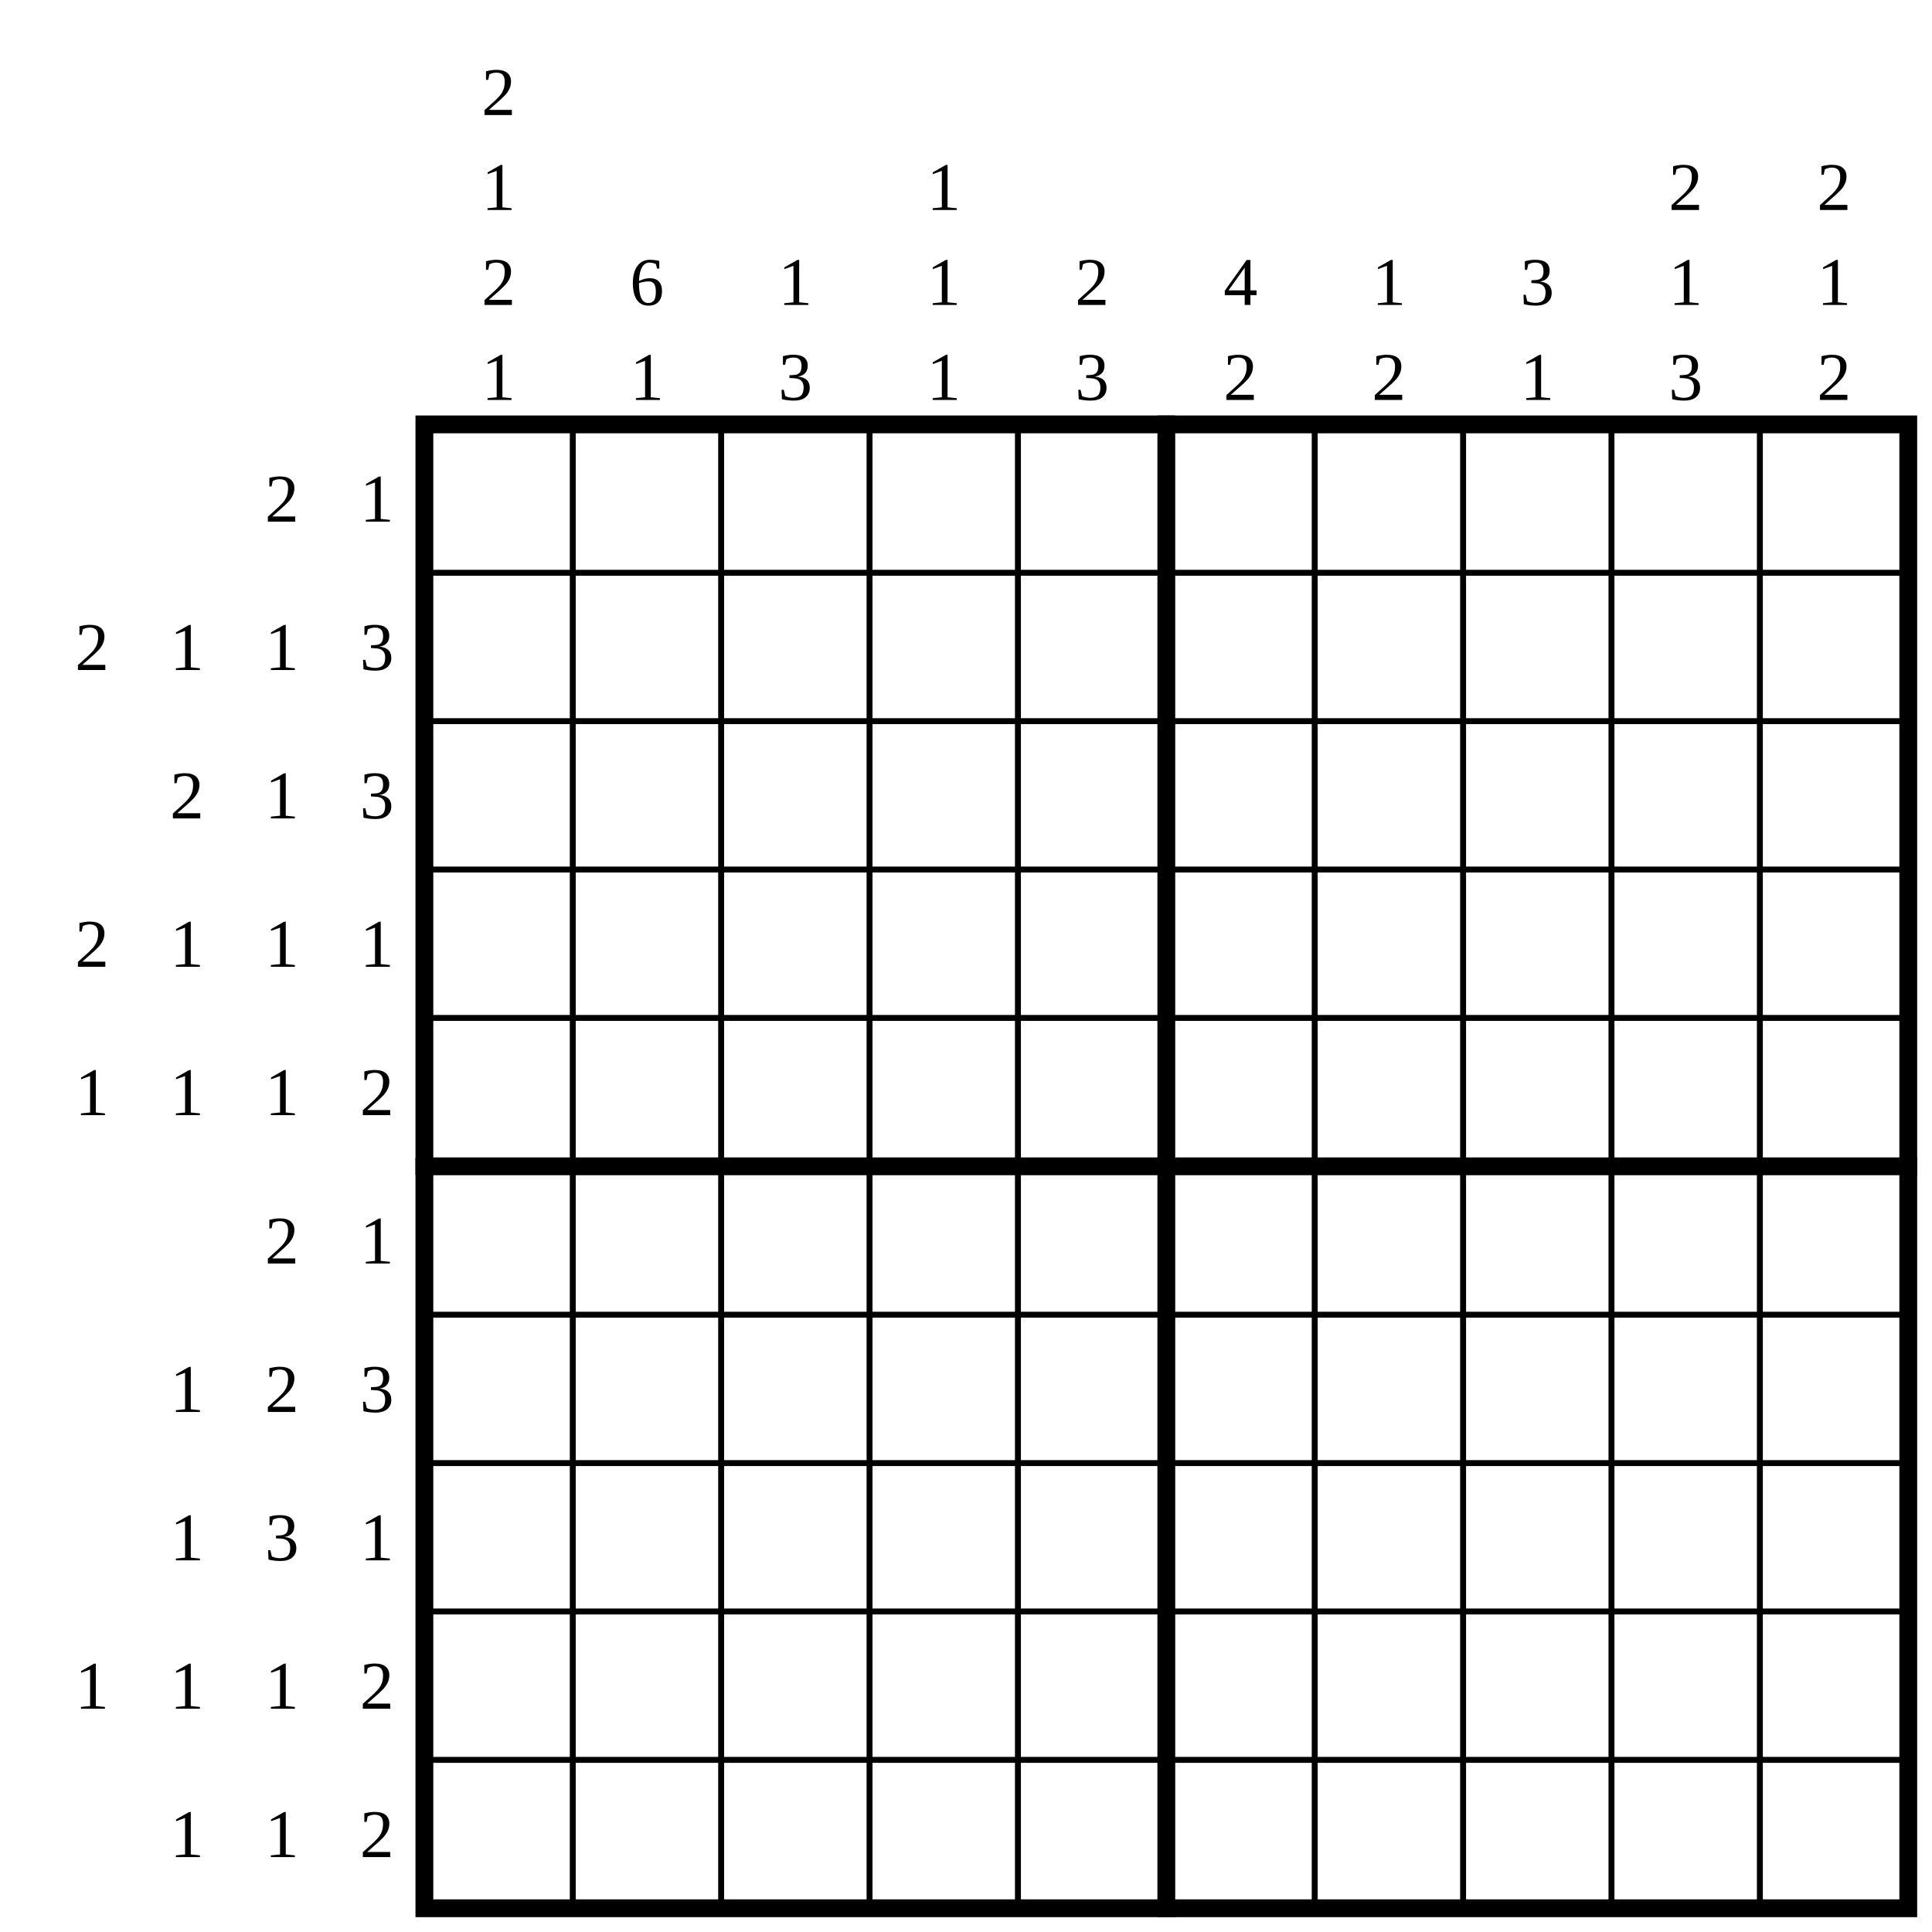
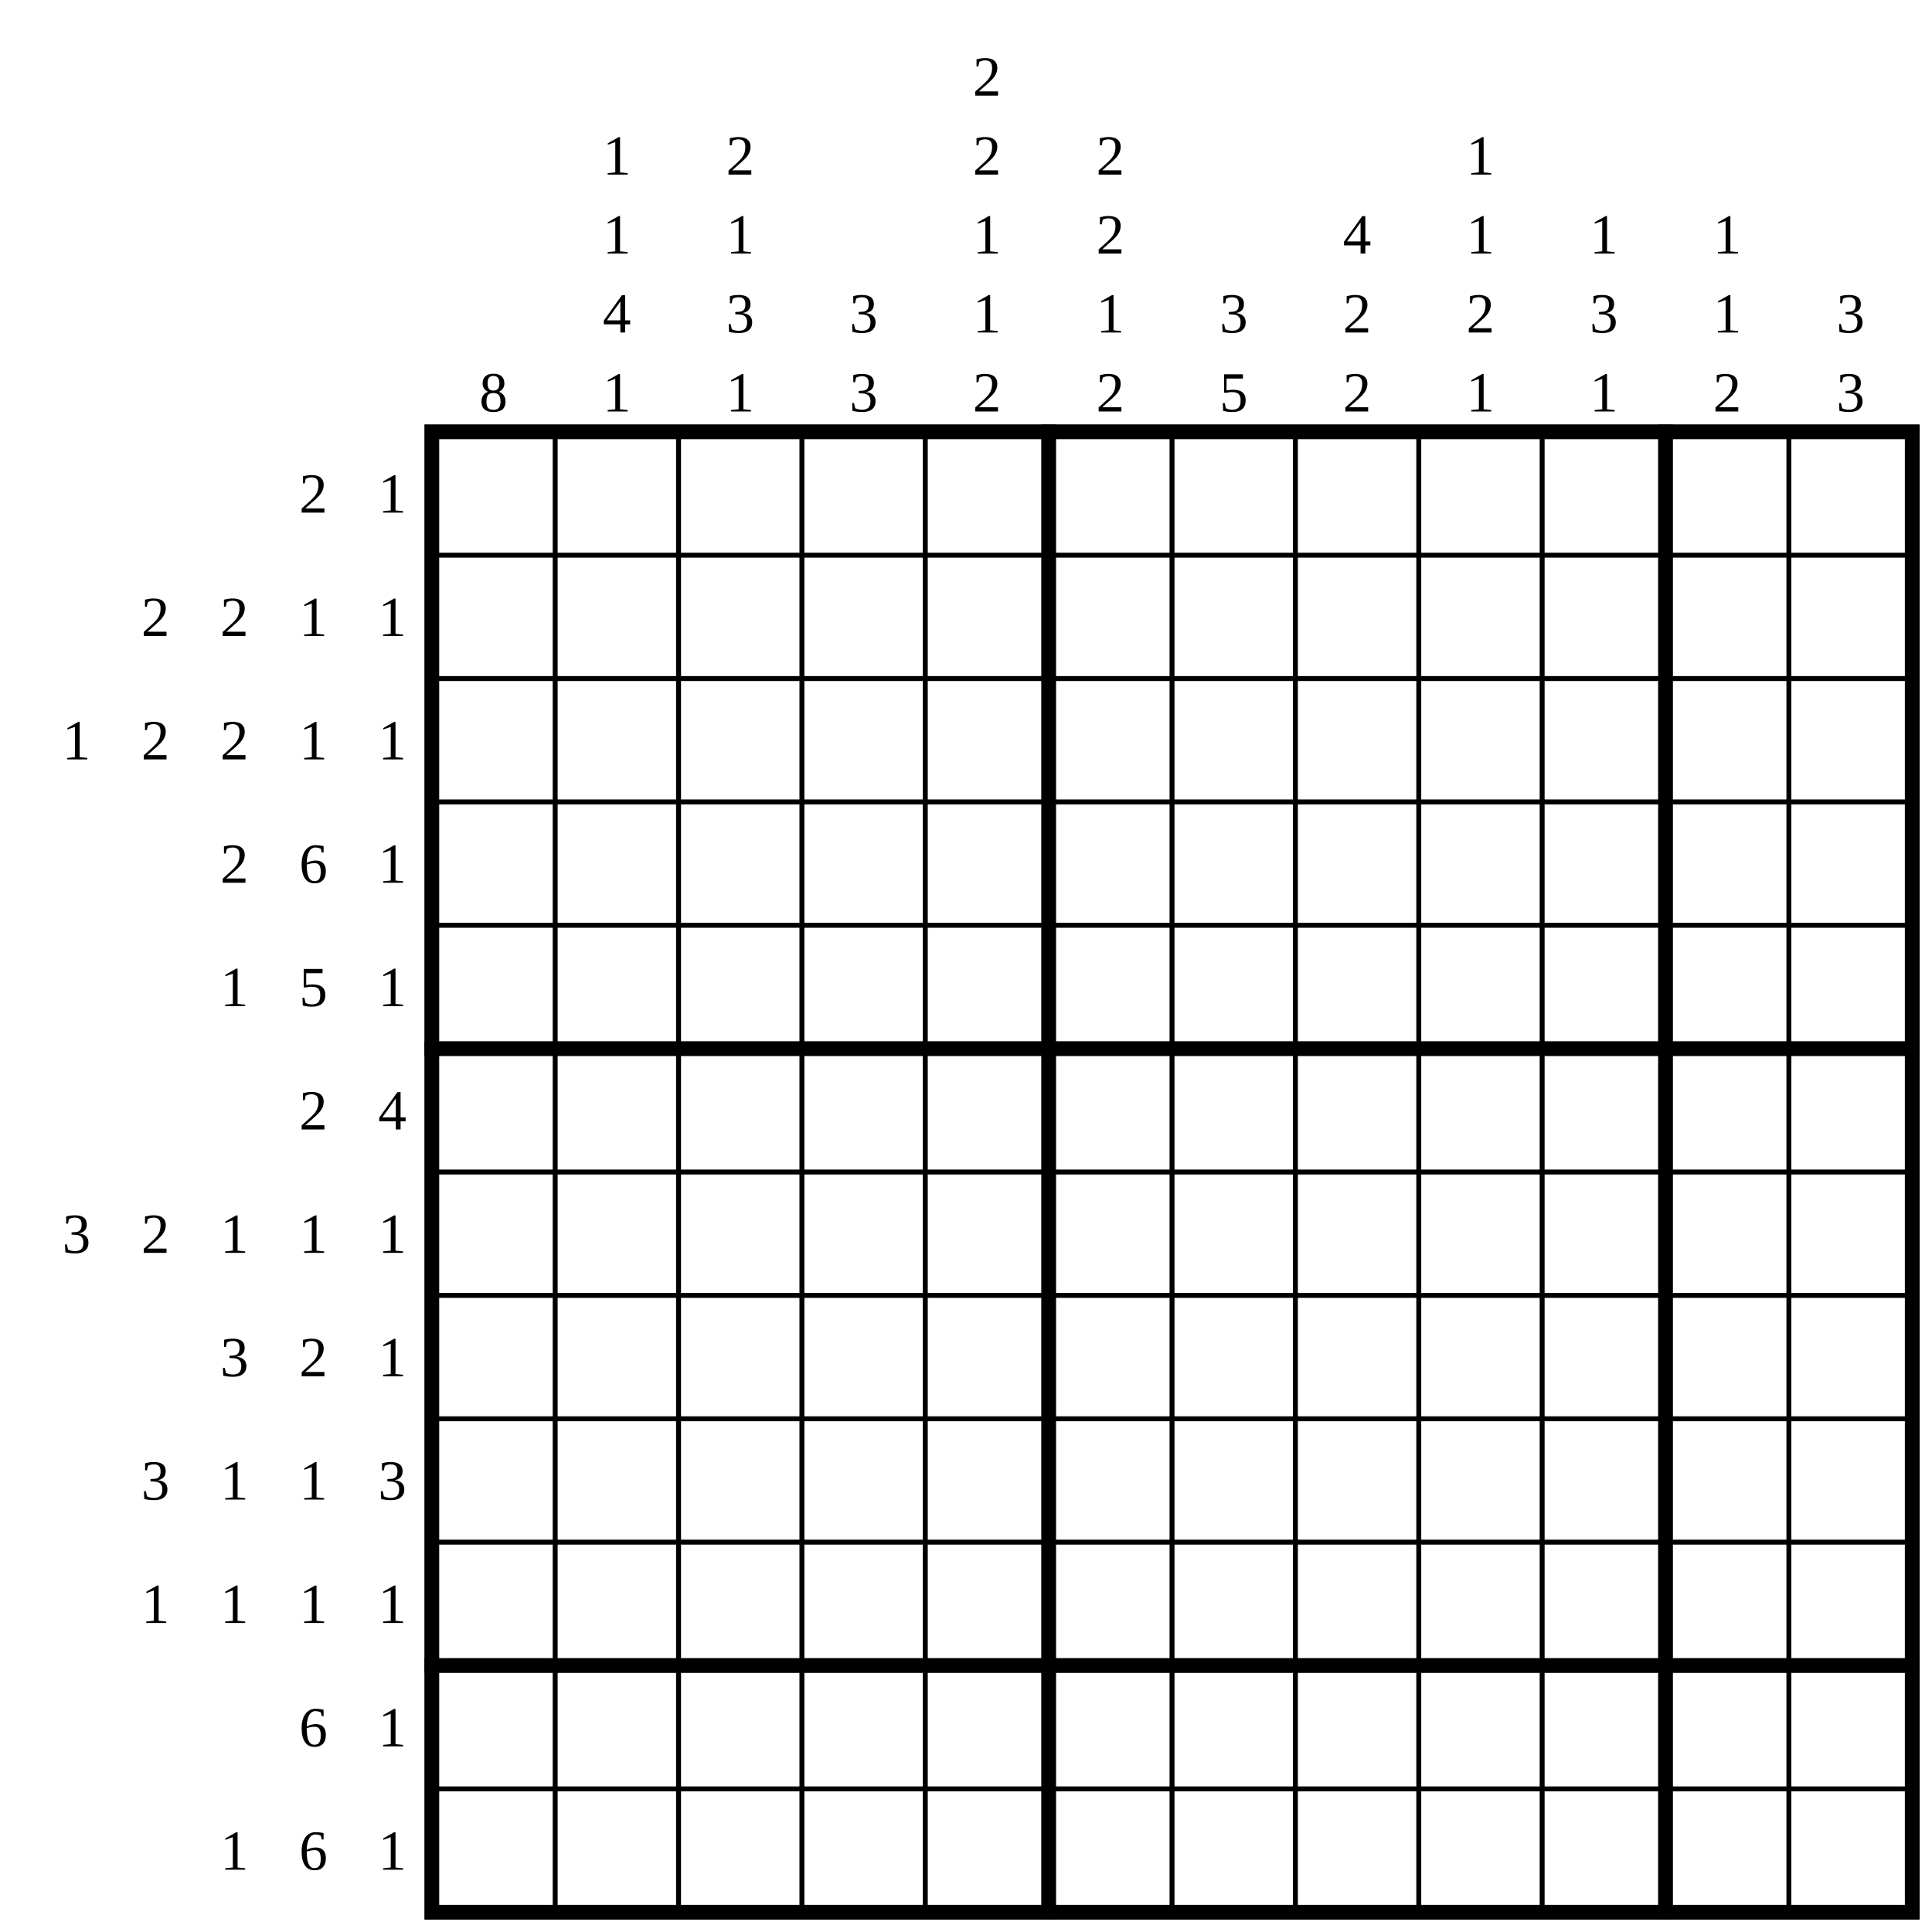
- <svg xmlns="http://www.w3.org/2000/svg" class="p" viewBox="0 0 1302 1302" preserveAspectRatio="xMidYMid meet" shape-rendering="geometricPrecision">
+ <svg xmlns="http://www.w3.org/2000/svg" class="p" viewBox="0 0 1566 1566" preserveAspectRatio="xMidYMid meet" shape-rendering="geometricPrecision">
  <g fill="#000" font-size="46" text-anchor="middle" dominant-baseline="central">
-     <text x="190" y="336">2</text>
-     <text x="254" y="336">1</text>
-     <text x="62" y="436">2</text>
-     <text x="126" y="436">1</text>
-     <text x="190" y="436">1</text>
-     <text x="254" y="436">3</text>
-     <text x="126" y="536">2</text>
-     <text x="190" y="536">1</text>
-     <text x="254" y="536">3</text>
-     <text x="62" y="636">2</text>
-     <text x="126" y="636">1</text>
-     <text x="190" y="636">1</text>
-     <text x="254" y="636">1</text>
-     <text x="62" y="736">1</text>
-     <text x="126" y="736">1</text>
-     <text x="190" y="736">1</text>
-     <text x="254" y="736">2</text>
-     <text x="190" y="836">2</text>
-     <text x="254" y="836">1</text>
-     <text x="126" y="936">1</text>
-     <text x="190" y="936">2</text>
-     <text x="254" y="936">3</text>
-     <text x="126" y="1036">1</text>
-     <text x="190" y="1036">3</text>
-     <text x="254" y="1036">1</text>
-     <text x="62" y="1136">1</text>
-     <text x="126" y="1136">1</text>
-     <text x="190" y="1136">1</text>
-     <text x="254" y="1136">2</text>
-     <text x="126" y="1236">1</text>
-     <text x="190" y="1236">1</text>
-     <text x="254" y="1236">2</text>
-     <text x="336" y="62">2</text>
-     <text x="336" y="126">1</text>
-     <text x="336" y="190">2</text>
-     <text x="336" y="254">1</text>
-     <text x="436" y="190">6</text>
-     <text x="436" y="254">1</text>
-     <text x="536" y="190">1</text>
-     <text x="536" y="254">3</text>
-     <text x="636" y="126">1</text>
-     <text x="636" y="190">1</text>
-     <text x="636" y="254">1</text>
-     <text x="736" y="190">2</text>
-     <text x="736" y="254">3</text>
-     <text x="836" y="190">4</text>
-     <text x="836" y="254">2</text>
-     <text x="936" y="190">1</text>
-     <text x="936" y="254">2</text>
-     <text x="1036" y="190">3</text>
-     <text x="1036" y="254">1</text>
-     <text x="1136" y="126">2</text>
-     <text x="1136" y="190">1</text>
-     <text x="1136" y="254">3</text>
-     <text x="1236" y="126">2</text>
-     <text x="1236" y="190">1</text>
-     <text x="1236" y="254">2</text>
+     <text x="254" y="400">2</text>
+     <text x="318" y="400">1</text>
+     <text x="126" y="500">2</text>
+     <text x="190" y="500">2</text>
+     <text x="254" y="500">1</text>
+     <text x="318" y="500">1</text>
+     <text x="62" y="600">1</text>
+     <text x="126" y="600">2</text>
+     <text x="190" y="600">2</text>
+     <text x="254" y="600">1</text>
+     <text x="318" y="600">1</text>
+     <text x="190" y="700">2</text>
+     <text x="254" y="700">6</text>
+     <text x="318" y="700">1</text>
+     <text x="190" y="800">1</text>
+     <text x="254" y="800">5</text>
+     <text x="318" y="800">1</text>
+     <text x="254" y="900">2</text>
+     <text x="318" y="900">4</text>
+     <text x="62" y="1000">3</text>
+     <text x="126" y="1000">2</text>
+     <text x="190" y="1000">1</text>
+     <text x="254" y="1000">1</text>
+     <text x="318" y="1000">1</text>
+     <text x="190" y="1100">3</text>
+     <text x="254" y="1100">2</text>
+     <text x="318" y="1100">1</text>
+     <text x="126" y="1200">3</text>
+     <text x="190" y="1200">1</text>
+     <text x="254" y="1200">1</text>
+     <text x="318" y="1200">3</text>
+     <text x="126" y="1300">1</text>
+     <text x="190" y="1300">1</text>
+     <text x="254" y="1300">1</text>
+     <text x="318" y="1300">1</text>
+     <text x="254" y="1400">6</text>
+     <text x="318" y="1400">1</text>
+     <text x="190" y="1500">1</text>
+     <text x="254" y="1500">6</text>
+     <text x="318" y="1500">1</text>
+     <text x="400" y="318">8</text>
+     <text x="500" y="126">1</text>
+     <text x="500" y="190">1</text>
+     <text x="500" y="254">4</text>
+     <text x="500" y="318">1</text>
+     <text x="600" y="126">2</text>
+     <text x="600" y="190">1</text>
+     <text x="600" y="254">3</text>
+     <text x="600" y="318">1</text>
+     <text x="700" y="254">3</text>
+     <text x="700" y="318">3</text>
+     <text x="800" y="62">2</text>
+     <text x="800" y="126">2</text>
+     <text x="800" y="190">1</text>
+     <text x="800" y="254">1</text>
+     <text x="800" y="318">2</text>
+     <text x="900" y="126">2</text>
+     <text x="900" y="190">2</text>
+     <text x="900" y="254">1</text>
+     <text x="900" y="318">2</text>
+     <text x="1000" y="254">3</text>
+     <text x="1000" y="318">5</text>
+     <text x="1100" y="190">4</text>
+     <text x="1100" y="254">2</text>
+     <text x="1100" y="318">2</text>
+     <text x="1200" y="126">1</text>
+     <text x="1200" y="190">1</text>
+     <text x="1200" y="254">2</text>
+     <text x="1200" y="318">1</text>
+     <text x="1300" y="190">1</text>
+     <text x="1300" y="254">3</text>
+     <text x="1300" y="318">1</text>
+     <text x="1400" y="190">1</text>
+     <text x="1400" y="254">1</text>
+     <text x="1400" y="318">2</text>
+     <text x="1500" y="254">3</text>
+     <text x="1500" y="318">3</text>
  </g>
-   <path d="M286 386H1286M286 486H1286M286 586H1286M286 686H1286M286 886H1286M286 986H1286M286 1086H1286M286 1186H1286M386 286V1286M486 286V1286M586 286V1286M686 286V1286M886 286V1286M986 286V1286M1086 286V1286M1186 286V1286" fill="none" stroke="#000" stroke-width="4" stroke-linecap="square" />
-   <path d="M286 786H1286M786 286V1286" fill="none" stroke="#000" stroke-width="12" stroke-linecap="square" />
-   <rect x="286" y="286" width="1000" height="1000" fill="none" stroke="#000" stroke-width="12" />
+   <path d="M350 450H1550M350 550H1550M350 650H1550M350 750H1550M350 950H1550M350 1050H1550M350 1150H1550M350 1250H1550M350 1450H1550M450 350V1550M550 350V1550M650 350V1550M750 350V1550M950 350V1550M1050 350V1550M1150 350V1550M1250 350V1550M1450 350V1550" fill="none" stroke="#000" stroke-width="4" stroke-linecap="square" />
+   <path d="M350 850H1550M350 1350H1550M850 350V1550M1350 350V1550" fill="none" stroke="#000" stroke-width="12" stroke-linecap="square" />
+   <rect x="350" y="350" width="1200" height="1200" fill="none" stroke="#000" stroke-width="12" />
</svg>
